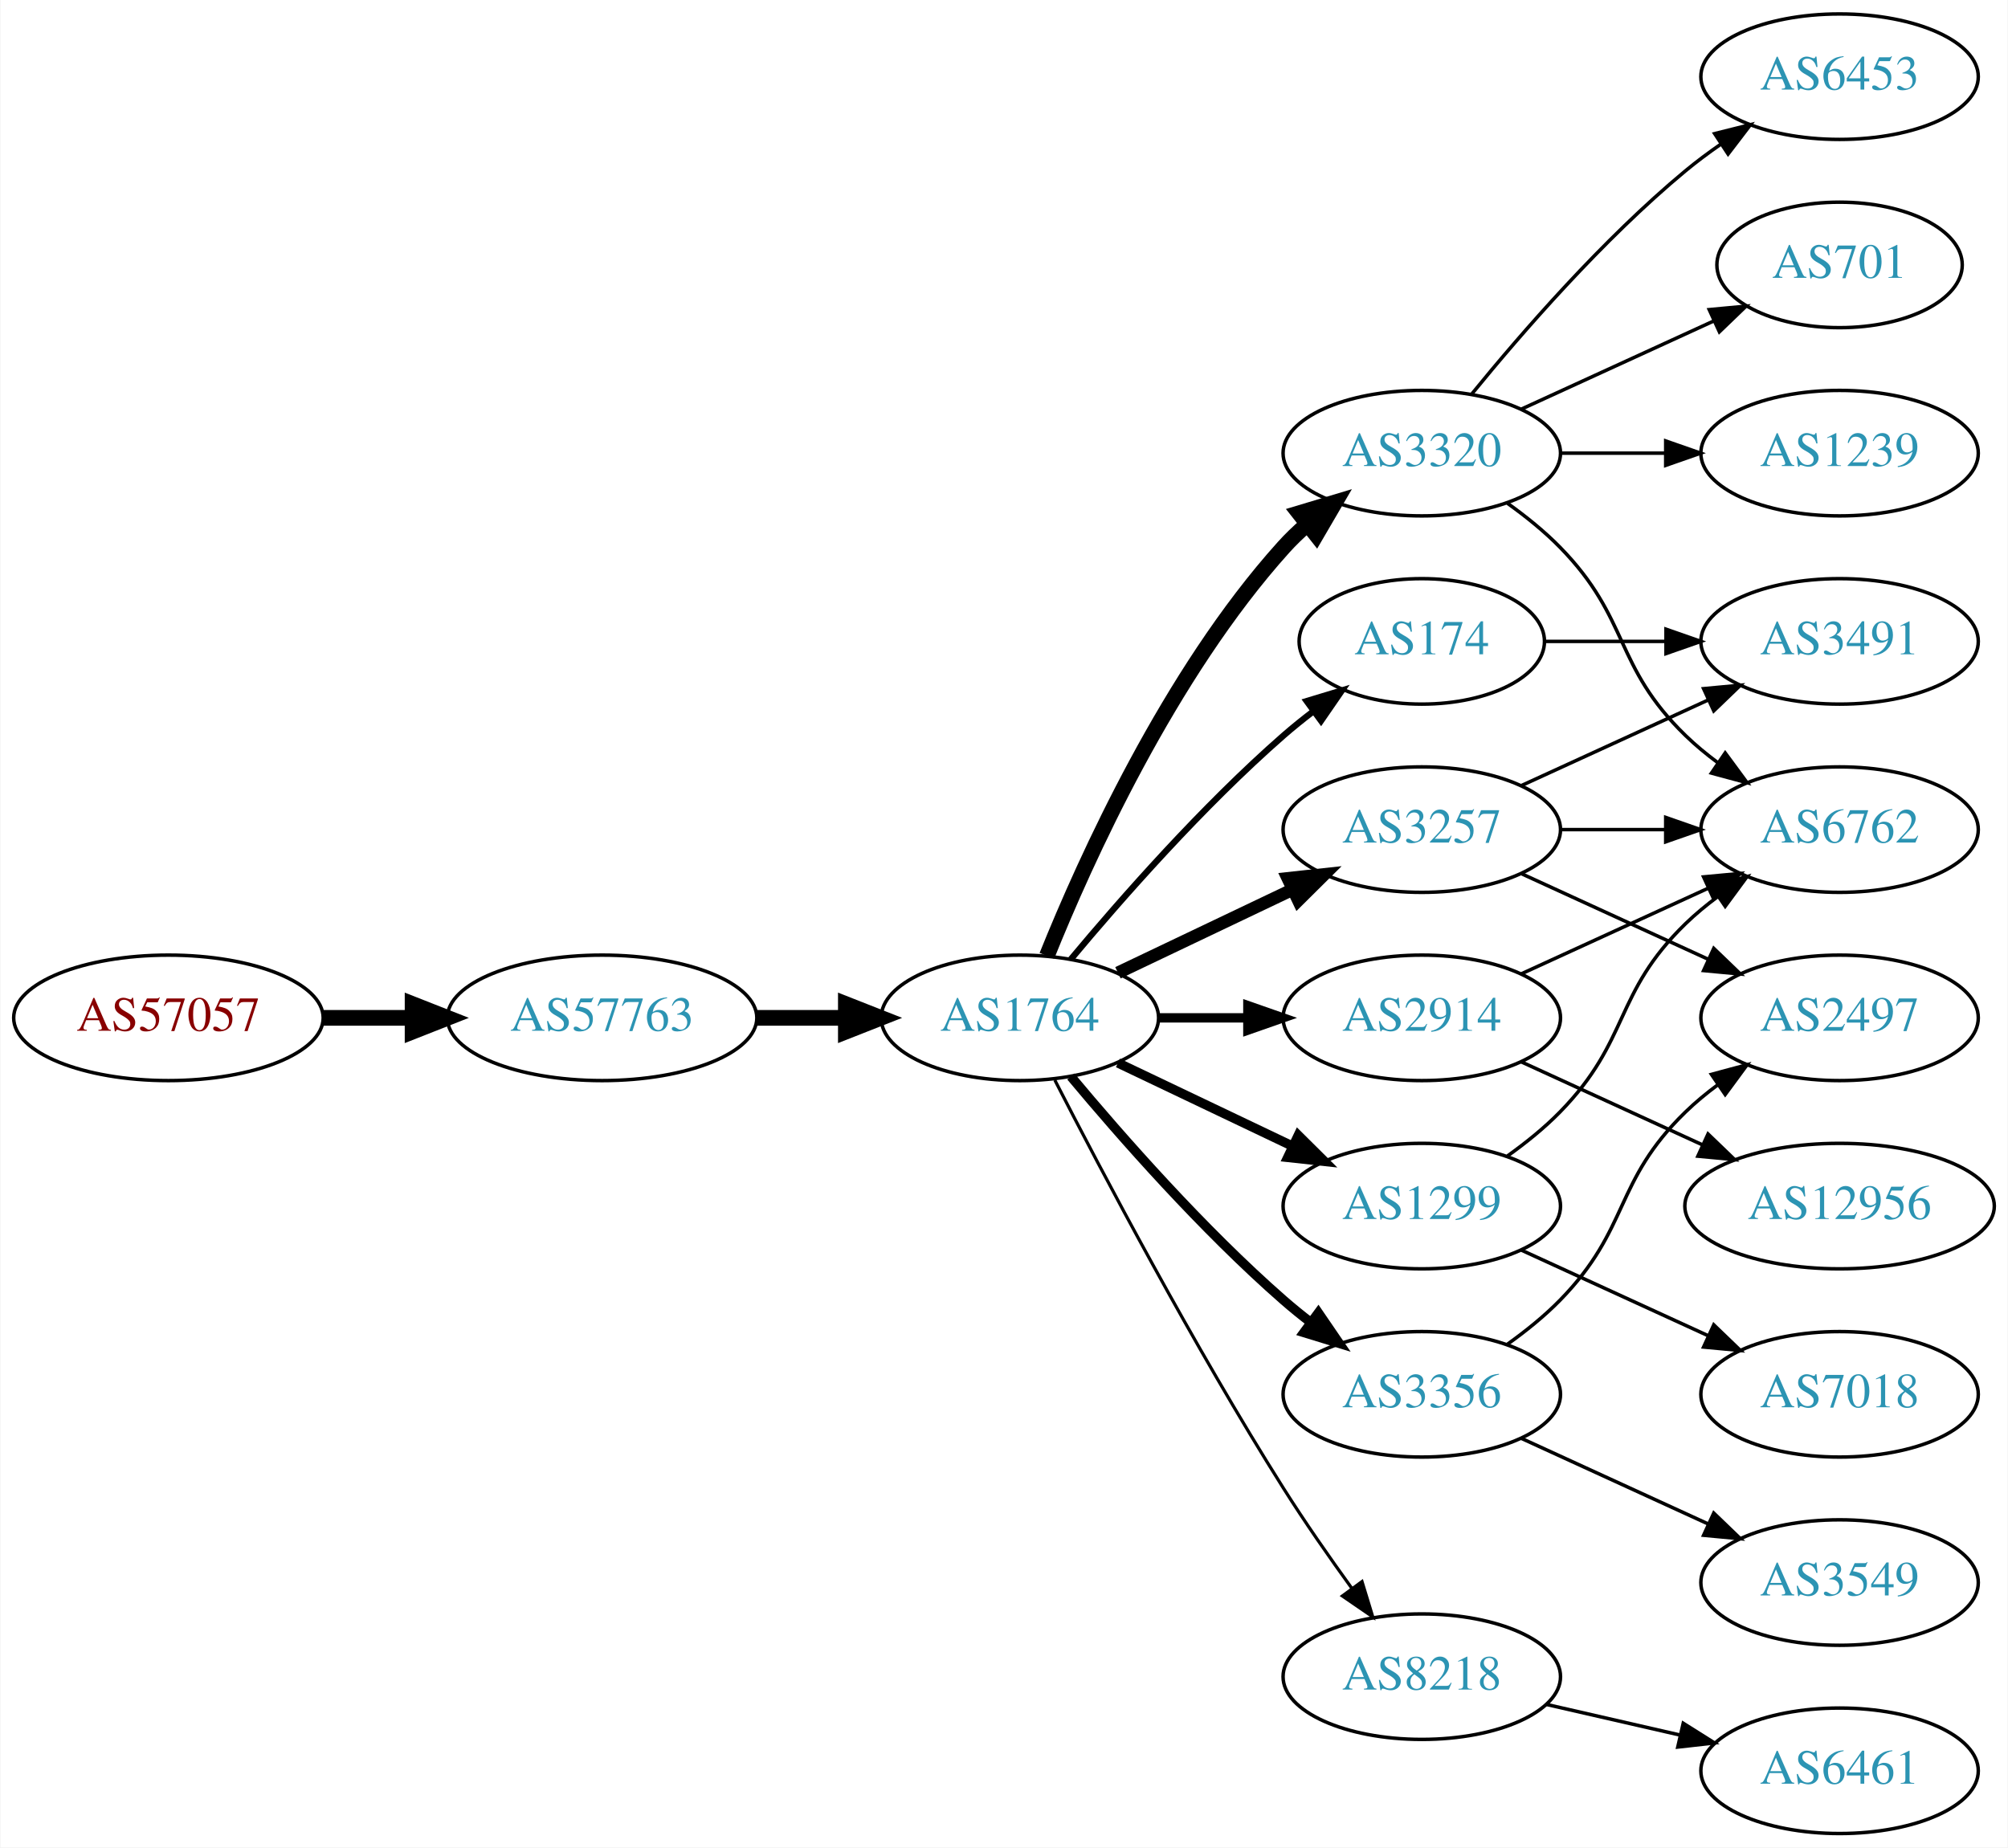
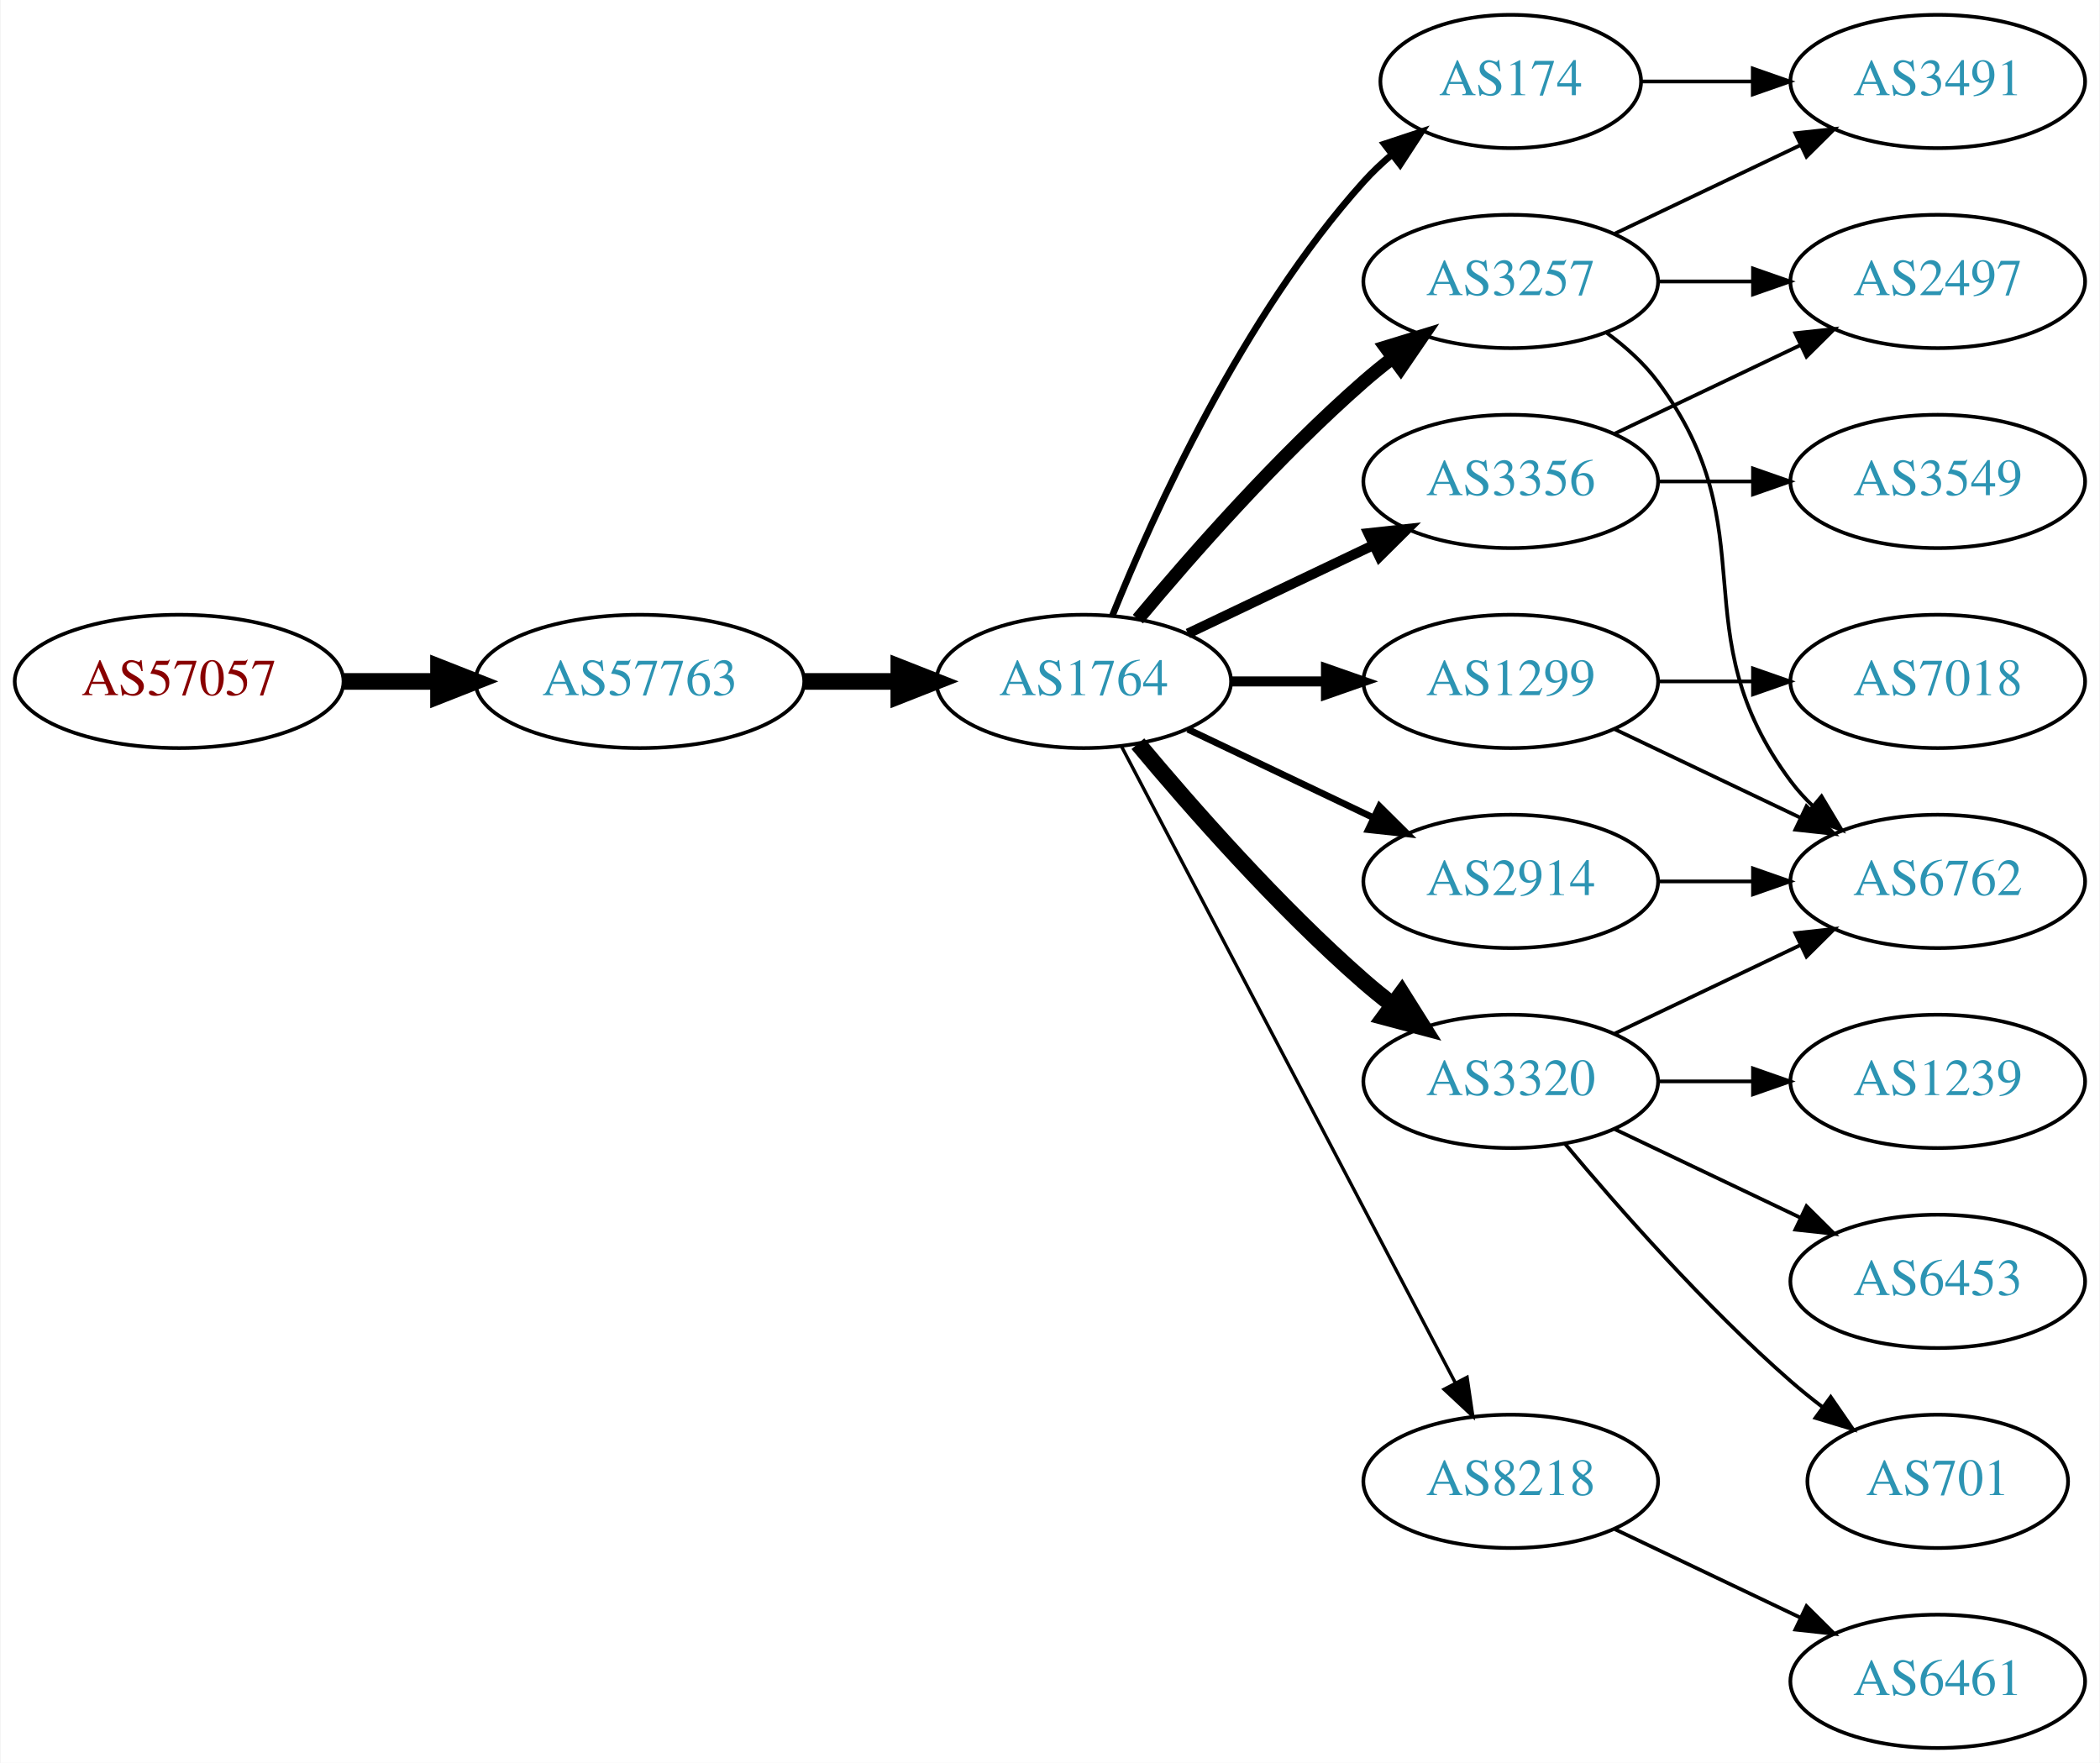
- <svg xmlns="http://www.w3.org/2000/svg" xmlns:xlink="http://www.w3.org/1999/xlink" width="576pt" height="530pt" viewBox="0.00 0.00 575.76 530.00">
-   <g id="graph0" class="graph" transform="scale(1 1) rotate(0) translate(4 526)">
-     <polygon fill="white" stroke="none" points="-4,4 -4,-526 571.762,-526 571.762,4 -4,4" />
+ <svg xmlns="http://www.w3.org/2000/svg" xmlns:xlink="http://www.w3.org/1999/xlink" width="567pt" height="476pt" viewBox="0.00 0.00 566.66 476.00">
+   <g id="graph0" class="graph" transform="scale(1 1) rotate(0) translate(4 472)">
+     <polygon fill="white" stroke="none" points="-4,4 -4,-472 562.663,-472 562.663,4 -4,4" />
    <g id="node1" class="node">
      <g id="a_node1">
        <a xlink:href="/asn/57057" xlink:title="AS57057 ~ AVALON Computersystem Ges.m.b.H. [AT]">
-           <ellipse fill="#ffffff" stroke="black" cx="44.196" cy="-234" rx="44.393" ry="18" />
-           <text text-anchor="middle" x="44.196" y="-230.3" font-family="Times,serif" font-size="14.00" fill="#880000">AS57057</text>
+           <ellipse fill="#ffffff" stroke="black" cx="44.196" cy="-288" rx="44.393" ry="18" />
+           <text text-anchor="middle" x="44.196" y="-284.3" font-family="Times,serif" font-size="14.00" fill="#880000">AS57057</text>
        </a>
      </g>
    </g>
    <g id="node2" class="node">
      <g id="a_node2">
        <a xlink:href="/asn/57763" xlink:title="AS57763 ~ SelfNet Internet Ges.m.b.H. [AT]">
-           <ellipse fill="#ffffff" stroke="black" cx="168.588" cy="-234" rx="44.393" ry="18" />
-           <text text-anchor="middle" x="168.588" y="-230.3" font-family="Times,serif" font-size="14.00" fill="#2c94b3">AS57763</text>
+           <ellipse fill="#ffffff" stroke="black" cx="168.588" cy="-288" rx="44.393" ry="18" />
+           <text text-anchor="middle" x="168.588" y="-284.3" font-family="Times,serif" font-size="14.00" fill="#2c94b3">AS57763</text>
        </a>
      </g>
    </g>
    <g id="edge1" class="edge">
-       <path fill="none" stroke="black" stroke-width="4.5" d="M88.692,-234C96.898,-234 105.569,-234 114.041,-234" />
-       <polygon fill="black" stroke="black" stroke-width="4.5" points="114.233,-237.938 124.233,-234 114.233,-230.063 114.233,-237.938" />
+       <path fill="none" stroke="black" stroke-width="4.5" d="M88.692,-288C96.898,-288 105.569,-288 114.041,-288" />
+       <polygon fill="black" stroke="black" stroke-width="4.5" points="114.233,-291.938 124.233,-288 114.233,-284.063 114.233,-291.938" />
    </g>
    <g id="node3" class="node">
      <g id="a_node3">
        <a xlink:href="/asn/1764" xlink:title="AS1764 ~ NEXTLAYER-AS [AT]">
-           <ellipse fill="#ffffff" stroke="black" cx="288.431" cy="-234" rx="39.794" ry="18" />
-           <text text-anchor="middle" x="288.431" y="-230.3" font-family="Times,serif" font-size="14.00" fill="#2c94b3">AS1764</text>
+           <ellipse fill="#ffffff" stroke="black" cx="288.431" cy="-288" rx="39.794" ry="18" />
+           <text text-anchor="middle" x="288.431" y="-284.3" font-family="Times,serif" font-size="14.00" fill="#2c94b3">AS1764</text>
        </a>
      </g>
    </g>
    <g id="edge2" class="edge">
-       <path fill="none" stroke="black" stroke-width="4.5" d="M212.799,-234C221.112,-234 229.875,-234 238.357,-234" />
-       <polygon fill="black" stroke="black" stroke-width="4.5" points="238.516,-237.938 248.516,-234 238.516,-230.063 238.516,-237.938" />
+       <path fill="none" stroke="black" stroke-width="4.5" d="M212.799,-288C221.112,-288 229.875,-288 238.357,-288" />
+       <polygon fill="black" stroke="black" stroke-width="4.5" points="238.516,-291.938 248.516,-288 238.516,-284.063 238.516,-291.938" />
    </g>
    <g id="node4" class="node">
      <g id="a_node4">
        <a xlink:href="/asn/174" xlink:title="AS174 ~ Cogent Communications [US]">
-           <ellipse fill="#ffffff" stroke="black" cx="403.724" cy="-342" rx="35.194" ry="18" />
-           <text text-anchor="middle" x="403.724" y="-338.3" font-family="Times,serif" font-size="14.00" fill="#2c94b3">AS174</text>
+           <ellipse fill="#ffffff" stroke="black" cx="403.724" cy="-450" rx="35.194" ry="18" />
+           <text text-anchor="middle" x="403.724" y="-446.3" font-family="Times,serif" font-size="14.00" fill="#2c94b3">AS174</text>
        </a>
      </g>
    </g>
    <g id="edge3" class="edge">
-       <path fill="none" stroke="black" stroke-width="1.8" d="M303.061,-250.817C317.343,-267.929 340.89,-294.745 364.077,-315 366.747,-317.332 369.62,-319.648 372.55,-321.886" />
-       <polygon fill="black" stroke="black" stroke-width="1.8" points="370.701,-324.87 380.841,-327.939 374.828,-319.216 370.701,-324.87" />
+       <path fill="none" stroke="black" stroke-width="1.8" d="M296.179,-305.787C307.23,-333.243 331.283,-386.578 364.077,-423 366.393,-425.572 368.998,-428.03 371.733,-430.343" />
+       <polygon fill="black" stroke="black" stroke-width="1.8" points="369.599,-433.117 379.656,-436.448 373.871,-427.572 369.599,-433.117" />
    </g>
    <g id="node5" class="node">
      <g id="a_node5">
        <a xlink:href="/asn/3356" xlink:title="AS3356 ~ Level 3 Parent, LLC [US]">
-           <ellipse fill="#ffffff" stroke="black" cx="403.724" cy="-126" rx="39.794" ry="18" />
-           <text text-anchor="middle" x="403.724" y="-122.3" font-family="Times,serif" font-size="14.00" fill="#2c94b3">AS3356</text>
+           <ellipse fill="#ffffff" stroke="black" cx="403.724" cy="-342" rx="39.794" ry="18" />
+           <text text-anchor="middle" x="403.724" y="-338.3" font-family="Times,serif" font-size="14.00" fill="#2c94b3">AS3356</text>
        </a>
      </g>
    </g>
    <g id="edge4" class="edge">
-       <path fill="none" stroke="black" stroke-width="2.7" d="M303.061,-217.183C317.343,-200.071 340.89,-173.255 364.077,-153 366.543,-150.846 369.182,-148.706 371.879,-146.628" />
-       <polygon fill="black" stroke="black" stroke-width="2.7" points="374.052,-149.375 380.033,-140.63 369.904,-143.736 374.052,-149.375" />
+       <path fill="none" stroke="black" stroke-width="2.7" d="M316.567,-300.934C331.561,-308.081 350.382,-317.052 366.605,-324.785" />
+       <polygon fill="black" stroke="black" stroke-width="2.7" points="365.276,-328.028 375.809,-329.171 368.288,-321.709 365.276,-328.028" />
    </g>
    <g id="node6" class="node">
      <g id="a_node6">
-         <a xlink:href="/asn/8218" xlink:title="AS8218 ~ legacy Neotelecoms [FR]">
-           <ellipse fill="#ffffff" stroke="black" cx="403.724" cy="-45" rx="39.794" ry="18" />
-           <text text-anchor="middle" x="403.724" y="-41.3" font-family="Times,serif" font-size="14.00" fill="#2c94b3">AS8218</text>
+         <a xlink:href="/asn/1299" xlink:title="AS1299 ~ Telia Carrier [EU]">
+           <ellipse fill="#ffffff" stroke="black" cx="403.724" cy="-288" rx="39.794" ry="18" />
+           <text text-anchor="middle" x="403.724" y="-284.3" font-family="Times,serif" font-size="14.00" fill="#2c94b3">AS1299</text>
        </a>
      </g>
    </g>
    <g id="edge5" class="edge">
-       <path fill="none" stroke="black" stroke-width="0.9" d="M298.457,-216.148C311.893,-189.945 338.342,-139.763 364.077,-99 370.14,-89.396 377.26,-79.187 383.725,-70.261" />
-       <polygon fill="black" stroke="black" stroke-width="0.9" points="386.577,-72.291 389.668,-62.157 380.932,-68.152 386.577,-72.291" />
+       <path fill="none" stroke="black" stroke-width="2.7" d="M328.103,-288C336.306,-288 345.07,-288 353.602,-288" />
+       <polygon fill="black" stroke="black" stroke-width="2.7" points="353.841,-291.5 363.841,-288 353.841,-284.5 353.841,-291.5" />
    </g>
    <g id="node7" class="node">
      <g id="a_node7">
        <a xlink:href="/asn/3320" xlink:title="AS3320 ~ DTAG [DE]">
-           <ellipse fill="#ffffff" stroke="black" cx="403.724" cy="-396" rx="39.794" ry="18" />
-           <text text-anchor="middle" x="403.724" y="-392.3" font-family="Times,serif" font-size="14.00" fill="#2c94b3">AS3320</text>
+           <ellipse fill="#ffffff" stroke="black" cx="403.724" cy="-180" rx="39.794" ry="18" />
+           <text text-anchor="middle" x="403.724" y="-176.3" font-family="Times,serif" font-size="14.00" fill="#2c94b3">AS3320</text>
        </a>
      </g>
    </g>
    <g id="edge6" class="edge">
-       <path fill="none" stroke="black" stroke-width="4.5" d="M296.179,-251.787C307.23,-279.243 331.283,-332.578 364.077,-369 366.08,-371.224 368.298,-373.363 370.631,-375.397" />
-       <polygon fill="black" stroke="black" stroke-width="4.5" points="368.558,-378.777 378.85,-381.873 373.432,-372.591 368.558,-378.777" />
+       <path fill="none" stroke="black" stroke-width="4.5" d="M303.061,-271.183C317.343,-254.071 340.89,-227.255 364.077,-207 366.543,-204.846 369.182,-202.706 371.879,-200.628" />
+       <polygon fill="black" stroke="black" stroke-width="4.5" points="374.311,-203.727 380.033,-194.63 369.645,-197.384 374.311,-203.727" />
    </g>
    <g id="node8" class="node">
      <g id="a_node8">
+         <a xlink:href="/asn/3257" xlink:title="AS3257 ~ GTT [DE]">
+           <ellipse fill="#ffffff" stroke="black" cx="403.724" cy="-396" rx="39.794" ry="18" />
+           <text text-anchor="middle" x="403.724" y="-392.3" font-family="Times,serif" font-size="14.00" fill="#2c94b3">AS3257</text>
+         </a>
+       </g>
+     </g>
+     <g id="edge7" class="edge">
+       <path fill="none" stroke="black" stroke-width="3.6" d="M303.061,-304.817C317.343,-321.929 340.89,-348.745 364.077,-369 366.543,-371.154 369.182,-373.294 371.879,-375.372" />
+       <polygon fill="black" stroke="black" stroke-width="3.6" points="369.904,-378.264 380.033,-381.37 374.052,-372.625 369.904,-378.264" />
+     </g>
+     <g id="node9" class="node">
+       <g id="a_node9">
+         <a xlink:href="/asn/8218" xlink:title="AS8218 ~ legacy Neotelecoms [FR]">
+           <ellipse fill="#ffffff" stroke="black" cx="403.724" cy="-72" rx="39.794" ry="18" />
+           <text text-anchor="middle" x="403.724" y="-68.3" font-family="Times,serif" font-size="14.00" fill="#2c94b3">AS8218</text>
+         </a>
+       </g>
+     </g>
+     <g id="edge8" class="edge">
+       <path fill="none" stroke="black" stroke-width="0.9" d="M298.702,-270.324C318.544,-232.495 365.221,-143.501 388.708,-98.722" />
+       <polygon fill="black" stroke="black" stroke-width="0.9" points="391.938,-100.099 393.483,-89.618 385.739,-96.848 391.938,-100.099" />
+     </g>
+     <g id="node10" class="node">
+       <g id="a_node10">
        <a xlink:href="/asn/2914" xlink:title="AS2914 ~ NTT America, Inc. [US]">
          <ellipse fill="#ffffff" stroke="black" cx="403.724" cy="-234" rx="39.794" ry="18" />
          <text text-anchor="middle" x="403.724" y="-230.3" font-family="Times,serif" font-size="14.00" fill="#2c94b3">AS2914</text>
        </a>
      </g>
    </g>
-     <g id="edge7" class="edge">
-       <path fill="none" stroke="black" stroke-width="2.7" d="M328.103,-234C336.306,-234 345.07,-234 353.602,-234" />
-       <polygon fill="black" stroke="black" stroke-width="2.7" points="353.841,-237.5 363.841,-234 353.841,-230.5 353.841,-237.5" />
-     </g>
-     <g id="node9" class="node">
-       <g id="a_node9">
-         <a xlink:href="/asn/3257" xlink:title="AS3257 ~ GTT [DE]">
-           <ellipse fill="#ffffff" stroke="black" cx="403.724" cy="-288" rx="39.794" ry="18" />
-           <text text-anchor="middle" x="403.724" y="-284.3" font-family="Times,serif" font-size="14.00" fill="#2c94b3">AS3257</text>
-         </a>
-       </g>
-     </g>
-     <g id="edge8" class="edge">
-       <path fill="none" stroke="black" stroke-width="3.6" d="M316.567,-246.934C331.561,-254.081 350.382,-263.052 366.605,-270.785" />
-       <polygon fill="black" stroke="black" stroke-width="3.6" points="365.276,-274.028 375.809,-275.171 368.288,-267.709 365.276,-274.028" />
-     </g>
-     <g id="node10" class="node">
-       <g id="a_node10">
-         <a xlink:href="/asn/1299" xlink:title="AS1299 ~ Telia Carrier [EU]">
-           <ellipse fill="#ffffff" stroke="black" cx="403.724" cy="-180" rx="39.794" ry="18" />
-           <text text-anchor="middle" x="403.724" y="-176.3" font-family="Times,serif" font-size="14.00" fill="#2c94b3">AS1299</text>
-         </a>
-       </g>
-     </g>
    <g id="edge9" class="edge">
-       <path fill="none" stroke="black" stroke-width="2.7" d="M316.567,-221.066C331.561,-213.919 350.382,-204.948 366.605,-197.215" />
-       <polygon fill="black" stroke="black" stroke-width="2.7" points="368.288,-200.291 375.809,-192.829 365.276,-193.972 368.288,-200.291" />
-     </g>
-     <g id="node15" class="node">
-       <g id="a_node15">
+       <path fill="none" stroke="black" stroke-width="1.8" d="M316.567,-275.066C331.561,-267.919 350.382,-258.948 366.605,-251.215" />
+       <polygon fill="black" stroke="black" stroke-width="1.8" points="368.288,-254.291 375.809,-246.829 365.276,-247.972 368.288,-254.291" />
+     </g>
+     <g id="node17" class="node">
+       <g id="a_node17">
        <a xlink:href="/asn/3491" xlink:title="AS3491 ~ PCCW Global, Inc. [US]">
-           <ellipse fill="#ffffff" stroke="black" cx="523.566" cy="-342" rx="39.794" ry="18" />
-           <text text-anchor="middle" x="523.566" y="-338.3" font-family="Times,serif" font-size="14.00" fill="#2c94b3">AS3491</text>
-         </a>
-       </g>
-     </g>
-     <g id="edge24" class="edge">
-       <path fill="none" stroke="black" d="M439.125,-342C449.949,-342 462.117,-342 473.744,-342" />
-       <polygon fill="black" stroke="black" points="473.775,-345.5 483.775,-342 473.775,-338.5 473.775,-345.5" />
-     </g>
-     <g id="node14" class="node">
-       <g id="a_node14">
+           <ellipse fill="#ffffff" stroke="black" cx="519.017" cy="-450" rx="39.794" ry="18" />
+           <text text-anchor="middle" x="519.017" y="-446.3" font-family="Times,serif" font-size="14.00" fill="#2c94b3">AS3491</text>
+         </a>
+       </g>
+     </g>
+     <g id="edge23" class="edge">
+       <path fill="none" stroke="black" d="M439.023,-450C448.4,-450 458.75,-450 468.785,-450" />
+       <polygon fill="black" stroke="black" points="469.074,-453.5 479.074,-450 469.074,-446.5 469.074,-453.5" />
+     </g>
+     <g id="node16" class="node">
+       <g id="a_node16">
        <a xlink:href="/asn/2497" xlink:title="AS2497 ~ Internet Initiative Japan Inc. [JP]">
-           <ellipse fill="#ffffff" stroke="black" cx="523.566" cy="-234" rx="39.794" ry="18" />
-           <text text-anchor="middle" x="523.566" y="-230.3" font-family="Times,serif" font-size="14.00" fill="#2c94b3">AS2497</text>
-         </a>
-       </g>
-     </g>
-     <g id="edge21" class="edge">
-       <path fill="none" stroke="black" d="M428.318,-140.389C433.574,-144.148 438.906,-148.437 443.37,-153 463.543,-173.617 458.677,-186.906 479.37,-207 482.215,-209.763 485.389,-212.386 488.689,-214.834" />
-       <polygon fill="black" stroke="black" points="486.806,-217.786 497.037,-220.538 490.755,-212.006 486.806,-217.786" />
+           <ellipse fill="#ffffff" stroke="black" cx="519.017" cy="-396" rx="39.794" ry="18" />
+           <text text-anchor="middle" x="519.017" y="-392.3" font-family="Times,serif" font-size="14.00" fill="#2c94b3">AS2497</text>
+         </a>
+       </g>
+     </g>
+     <g id="edge20" class="edge">
+       <path fill="none" stroke="black" d="M431.86,-354.934C446.854,-362.081 465.675,-371.052 481.898,-378.785" />
+       <polygon fill="black" stroke="black" points="480.569,-382.028 491.102,-383.171 483.581,-375.709 480.569,-382.028" />
    </g>
    <g id="node19" class="node">
      <g id="a_node19">
        <a xlink:href="/asn/3549" xlink:title="AS3549 ~ Level 3 Parent, LLC [US]">
-           <ellipse fill="#ffffff" stroke="black" cx="523.566" cy="-72" rx="39.794" ry="18" />
-           <text text-anchor="middle" x="523.566" y="-68.3" font-family="Times,serif" font-size="14.00" fill="#2c94b3">AS3549</text>
-         </a>
-       </g>
-     </g>
-     <g id="edge20" class="edge">
-       <path fill="none" stroke="black" d="M432.353,-113.339C448.31,-106.027 468.58,-96.739 485.863,-88.819" />
-       <polygon fill="black" stroke="black" points="487.478,-91.929 495.111,-84.581 484.562,-85.565 487.478,-91.929" />
+           <ellipse fill="#ffffff" stroke="black" cx="519.017" cy="-342" rx="39.794" ry="18" />
+           <text text-anchor="middle" x="519.017" y="-338.3" font-family="Times,serif" font-size="14.00" fill="#2c94b3">AS3549</text>
+         </a>
+       </g>
+     </g>
+     <g id="edge21" class="edge">
+       <path fill="none" stroke="black" d="M443.396,-342C451.599,-342 460.363,-342 468.895,-342" />
+       <polygon fill="black" stroke="black" points="469.134,-345.5 479.134,-342 469.134,-338.5 469.134,-345.5" />
    </g>
    <g id="node11" class="node">
      <g id="a_node11">
-         <a xlink:href="/asn/6461" xlink:title="AS6461 ~ Zayo Bandwidth [US]">
-           <ellipse fill="#ffffff" stroke="black" cx="523.566" cy="-18" rx="39.794" ry="18" />
-           <text text-anchor="middle" x="523.566" y="-14.3" font-family="Times,serif" font-size="14.00" fill="#2c94b3">AS6461</text>
+         <a xlink:href="/asn/6762" xlink:title="AS6762 ~ TELECOM ITALIA SPARKLE S.p.A. [IT]">
+           <ellipse fill="#ffffff" stroke="black" cx="519.017" cy="-234" rx="39.794" ry="18" />
+           <text text-anchor="middle" x="519.017" y="-230.3" font-family="Times,serif" font-size="14.00" fill="#2c94b3">AS6762</text>
        </a>
      </g>
    </g>
    <g id="edge10" class="edge">
-       <path fill="none" stroke="black" d="M439.443,-37.045C451.443,-34.296 465.064,-31.175 477.756,-28.267" />
-       <polygon fill="black" stroke="black" points="478.722,-31.636 487.688,-25.991 477.159,-24.813 478.722,-31.636" />
+       <path fill="none" stroke="black" d="M431.86,-275.066C446.854,-267.919 465.675,-258.948 481.898,-251.215" />
+       <polygon fill="black" stroke="black" points="483.581,-254.291 491.102,-246.829 480.569,-247.972 483.581,-254.291" />
+     </g>
+     <g id="node12" class="node">
+       <g id="a_node12">
+         <a xlink:href="/asn/7018" xlink:title="AS7018 ~ AT&amp;T Services, Inc. [US]">
+           <ellipse fill="#ffffff" stroke="black" cx="519.017" cy="-288" rx="39.794" ry="18" />
+           <text text-anchor="middle" x="519.017" y="-284.3" font-family="Times,serif" font-size="14.00" fill="#2c94b3">AS7018</text>
+         </a>
+       </g>
+     </g>
+     <g id="edge11" class="edge">
+       <path fill="none" stroke="black" d="M443.396,-288C451.599,-288 460.363,-288 468.895,-288" />
+       <polygon fill="black" stroke="black" points="469.134,-291.5 479.134,-288 469.134,-284.5 469.134,-291.5" />
+     </g>
+     <g id="edge14" class="edge">
+       <path fill="none" stroke="black" d="M431.86,-192.934C446.854,-200.081 465.675,-209.052 481.898,-216.785" />
+       <polygon fill="black" stroke="black" points="480.569,-220.028 491.102,-221.171 483.581,-213.709 480.569,-220.028" />
    </g>
    <g id="node13" class="node">
      <g id="a_node13">
-         <a xlink:href="/asn/6762" xlink:title="AS6762 ~ TELECOM ITALIA SPARKLE S.p.A. [IT]">
-           <ellipse fill="#ffffff" stroke="black" cx="523.566" cy="-288" rx="39.794" ry="18" />
-           <text text-anchor="middle" x="523.566" y="-284.3" font-family="Times,serif" font-size="14.00" fill="#2c94b3">AS6762</text>
-         </a>
-       </g>
+         <a xlink:href="/asn/1239" xlink:title="AS1239 ~ Sprint [US]">
+           <ellipse fill="#ffffff" stroke="black" cx="519.017" cy="-180" rx="39.794" ry="18" />
+           <text text-anchor="middle" x="519.017" y="-176.3" font-family="Times,serif" font-size="14.00" fill="#2c94b3">AS1239</text>
+         </a>
+       </g>
+     </g>
+     <g id="edge12" class="edge">
+       <path fill="none" stroke="black" d="M443.396,-180C451.599,-180 460.363,-180 468.895,-180" />
+       <polygon fill="black" stroke="black" points="469.134,-183.5 479.134,-180 469.134,-176.5 469.134,-183.5" />
+     </g>
+     <g id="node14" class="node">
+       <g id="a_node14">
+         <a xlink:href="/asn/6453" xlink:title="AS6453 ~ TATA COMMUNICATIONS (AMERICA) INC [US]">
+           <ellipse fill="#ffffff" stroke="black" cx="519.017" cy="-126" rx="39.794" ry="18" />
+           <text text-anchor="middle" x="519.017" y="-122.3" font-family="Times,serif" font-size="14.00" fill="#2c94b3">AS6453</text>
+         </a>
+       </g>
+     </g>
+     <g id="edge13" class="edge">
+       <path fill="none" stroke="black" d="M431.86,-167.066C446.854,-159.919 465.675,-150.948 481.898,-143.215" />
+       <polygon fill="black" stroke="black" points="483.581,-146.291 491.102,-138.829 480.569,-139.972 483.581,-146.291" />
+     </g>
+     <g id="node15" class="node">
+       <g id="a_node15">
+         <a xlink:href="/asn/701" xlink:title="AS701 ~ UUNET [US]">
+           <ellipse fill="#ffffff" stroke="black" cx="519.017" cy="-72" rx="35.194" ry="18" />
+           <text text-anchor="middle" x="519.017" y="-68.3" font-family="Times,serif" font-size="14.00" fill="#2c94b3">AS701</text>
+         </a>
+       </g>
+     </g>
+     <g id="edge15" class="edge">
+       <path fill="none" stroke="black" d="M418.354,-163.183C432.636,-146.071 456.183,-119.255 479.37,-99 482.04,-96.668 484.913,-94.352 487.843,-92.114" />
+       <polygon fill="black" stroke="black" points="490.121,-94.784 496.134,-86.061 485.994,-89.13 490.121,-94.784" />
+     </g>
+     <g id="edge17" class="edge">
+       <path fill="none" stroke="black" d="M429.655,-382.118C434.731,-378.389 439.649,-373.984 443.37,-369 473.642,-328.458 449.099,-301.542 479.37,-261 481.115,-258.664 483.122,-256.455 485.285,-254.383" />
+       <polygon fill="black" stroke="black" points="487.645,-256.973 493.086,-247.882 483.163,-251.595 487.645,-256.973" />
    </g>
    <g id="edge16" class="edge">
-       <path fill="none" stroke="black" d="M428.318,-381.611C433.574,-377.852 438.906,-373.563 443.37,-369 463.543,-348.383 458.677,-335.094 479.37,-315 482.215,-312.237 485.389,-309.614 488.689,-307.166" />
-       <polygon fill="black" stroke="black" points="490.755,-309.994 497.037,-301.462 486.806,-304.214 490.755,-309.994" />
-     </g>
-     <g id="node16" class="node">
-       <g id="a_node16">
-         <a xlink:href="/asn/701" xlink:title="AS701 ~ UUNET [US]">
-           <ellipse fill="#ffffff" stroke="black" cx="523.566" cy="-450" rx="35.194" ry="18" />
-           <text text-anchor="middle" x="523.566" y="-446.3" font-family="Times,serif" font-size="14.00" fill="#2c94b3">AS701</text>
-         </a>
-       </g>
-     </g>
-     <g id="edge17" class="edge">
-       <path fill="none" stroke="black" d="M432.353,-408.661C448.769,-416.183 469.75,-425.798 487.347,-433.861" />
-       <polygon fill="black" stroke="black" points="486.176,-437.174 496.725,-438.158 489.092,-430.811 486.176,-437.174" />
-     </g>
-     <g id="node17" class="node">
-       <g id="a_node17">
-         <a xlink:href="/asn/1239" xlink:title="AS1239 ~ Sprint [US]">
-           <ellipse fill="#ffffff" stroke="black" cx="523.566" cy="-396" rx="39.794" ry="18" />
-           <text text-anchor="middle" x="523.566" y="-392.3" font-family="Times,serif" font-size="14.00" fill="#2c94b3">AS1239</text>
-         </a>
-       </g>
+       <path fill="none" stroke="black" d="M443.396,-396C451.599,-396 460.363,-396 468.895,-396" />
+       <polygon fill="black" stroke="black" points="469.134,-399.5 479.134,-396 469.134,-392.5 469.134,-399.5" />
    </g>
    <g id="edge18" class="edge">
-       <path fill="none" stroke="black" d="M443.636,-396C453.19,-396 463.539,-396 473.502,-396" />
-       <polygon fill="black" stroke="black" points="473.695,-399.5 483.695,-396 473.694,-392.5 473.695,-399.5" />
+       <path fill="none" stroke="black" d="M431.86,-408.934C446.854,-416.081 465.675,-425.052 481.898,-432.785" />
+       <polygon fill="black" stroke="black" points="480.569,-436.028 491.102,-437.171 483.581,-429.709 480.569,-436.028" />
    </g>
    <g id="node18" class="node">
      <g id="a_node18">
-         <a xlink:href="/asn/6453" xlink:title="AS6453 ~ TATA COMMUNICATIONS (AMERICA) INC [US]">
-           <ellipse fill="#ffffff" stroke="black" cx="523.566" cy="-504" rx="39.794" ry="18" />
-           <text text-anchor="middle" x="523.566" y="-500.3" font-family="Times,serif" font-size="14.00" fill="#2c94b3">AS6453</text>
+         <a xlink:href="/asn/6461" xlink:title="AS6461 ~ Zayo Bandwidth [US]">
+           <ellipse fill="#ffffff" stroke="black" cx="519.017" cy="-18" rx="39.794" ry="18" />
+           <text text-anchor="middle" x="519.017" y="-14.3" font-family="Times,serif" font-size="14.00" fill="#2c94b3">AS6461</text>
        </a>
      </g>
    </g>
    <g id="edge19" class="edge">
-       <path fill="none" stroke="black" d="M418.143,-413.065C432.257,-430.375 455.672,-457.345 479.37,-477 482.587,-479.668 486.087,-482.27 489.658,-484.741" />
-       <polygon fill="black" stroke="black" points="487.735,-487.666 498.014,-490.236 491.581,-481.817 487.735,-487.666" />
-     </g>
-     <g id="node12" class="node">
-       <g id="a_node12">
-         <a xlink:href="/asn/12956" xlink:title="AS12956 ~ TELXIUS [ES]">
-           <ellipse fill="#ffffff" stroke="black" cx="523.566" cy="-180" rx="44.393" ry="18" />
-           <text text-anchor="middle" x="523.566" y="-176.3" font-family="Times,serif" font-size="14.00" fill="#2c94b3">AS12956</text>
-         </a>
-       </g>
-     </g>
-     <g id="edge11" class="edge">
-       <path fill="none" stroke="black" d="M432.353,-221.339C447.85,-214.238 467.417,-205.272 484.364,-197.506" />
-       <polygon fill="black" stroke="black" points="485.833,-200.683 493.466,-193.335 482.917,-194.319 485.833,-200.683" />
-     </g>
-     <g id="edge12" class="edge">
-       <path fill="none" stroke="black" d="M432.353,-246.661C448.31,-253.973 468.58,-263.261 485.863,-271.181" />
-       <polygon fill="black" stroke="black" points="484.562,-274.435 495.111,-275.419 487.478,-268.071 484.562,-274.435" />
-     </g>
-     <g id="edge14" class="edge">
-       <path fill="none" stroke="black" d="M443.636,-288C453.19,-288 463.539,-288 473.502,-288" />
-       <polygon fill="black" stroke="black" points="473.695,-291.5 483.695,-288 473.694,-284.5 473.695,-291.5" />
-     </g>
-     <g id="edge13" class="edge">
-       <path fill="none" stroke="black" d="M432.353,-275.339C448.31,-268.027 468.58,-258.739 485.863,-250.819" />
-       <polygon fill="black" stroke="black" points="487.478,-253.929 495.111,-246.581 484.562,-247.565 487.478,-253.929" />
-     </g>
-     <g id="edge15" class="edge">
-       <path fill="none" stroke="black" d="M432.353,-300.661C448.31,-307.973 468.58,-317.261 485.863,-325.181" />
-       <polygon fill="black" stroke="black" points="484.562,-328.435 495.111,-329.419 487.478,-322.071 484.562,-328.435" />
-     </g>
-     <g id="edge23" class="edge">
-       <path fill="none" stroke="black" d="M428.318,-194.389C433.574,-198.148 438.906,-202.437 443.37,-207 463.543,-227.617 458.677,-240.906 479.37,-261 482.215,-263.763 485.389,-266.386 488.689,-268.834" />
-       <polygon fill="black" stroke="black" points="486.806,-271.786 497.037,-274.538 490.755,-266.006 486.806,-271.786" />
-     </g>
-     <g id="node20" class="node">
-       <g id="a_node20">
-         <a xlink:href="/asn/7018" xlink:title="AS7018 ~ AT&amp;T Services, Inc. [US]">
-           <ellipse fill="#ffffff" stroke="black" cx="523.566" cy="-126" rx="39.794" ry="18" />
-           <text text-anchor="middle" x="523.566" y="-122.3" font-family="Times,serif" font-size="14.00" fill="#2c94b3">AS7018</text>
-         </a>
-       </g>
+       <path fill="none" stroke="black" d="M431.86,-59.066C446.854,-51.919 465.675,-42.948 481.898,-35.215" />
+       <polygon fill="black" stroke="black" points="483.581,-38.291 491.102,-30.829 480.569,-31.972 483.581,-38.291" />
    </g>
    <g id="edge22" class="edge">
-       <path fill="none" stroke="black" d="M432.353,-167.339C448.31,-160.027 468.58,-150.739 485.863,-142.819" />
-       <polygon fill="black" stroke="black" points="487.478,-145.929 495.111,-138.581 484.562,-139.565 487.478,-145.929" />
+       <path fill="none" stroke="black" d="M443.396,-234C451.599,-234 460.363,-234 468.895,-234" />
+       <polygon fill="black" stroke="black" points="469.134,-237.5 479.134,-234 469.134,-230.5 469.134,-237.5" />
    </g>
  </g>
</svg>
